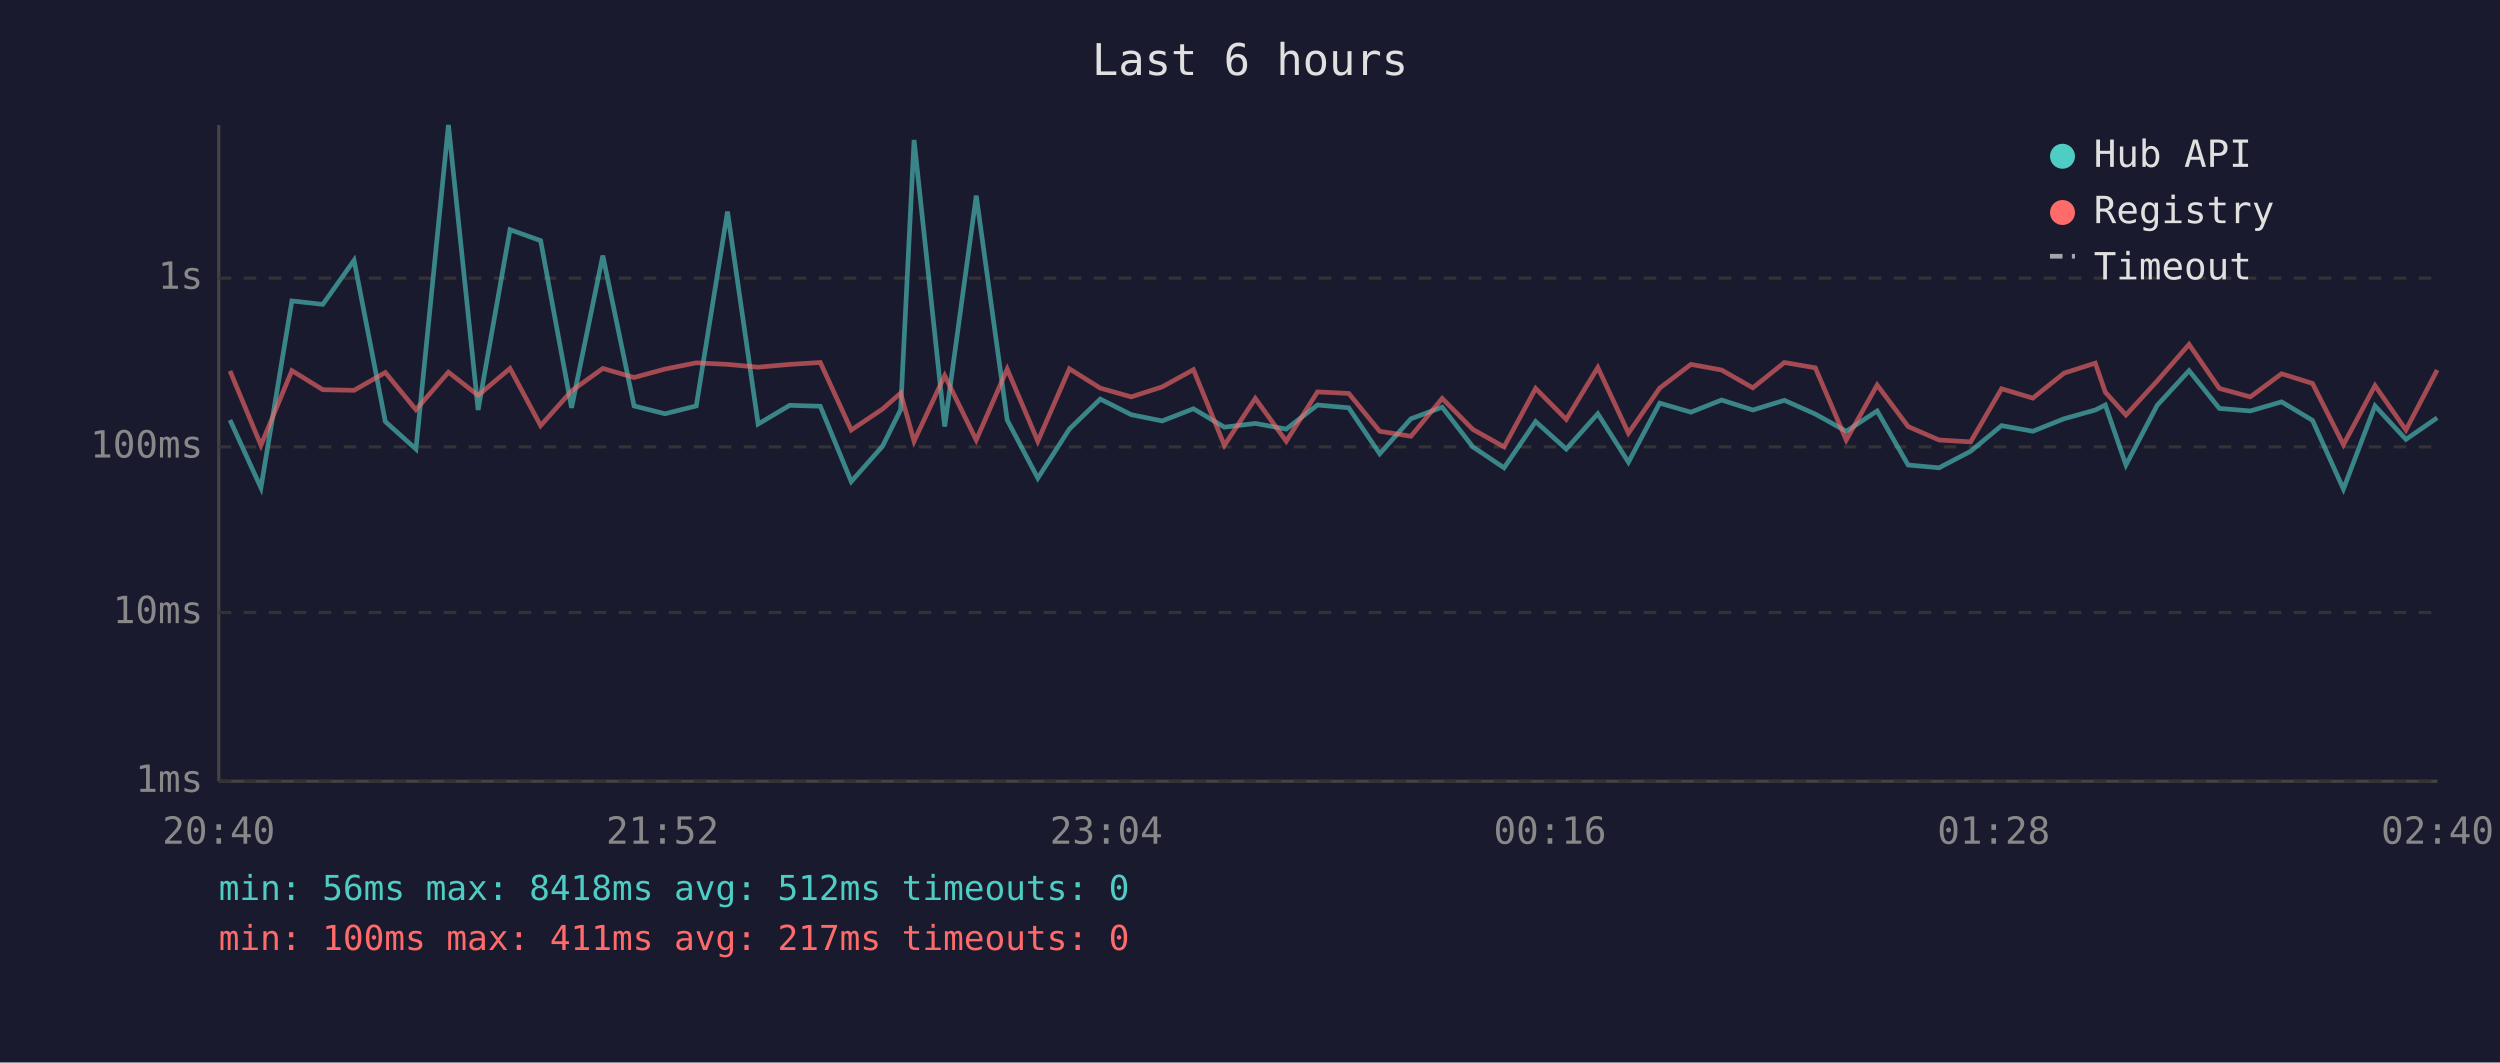
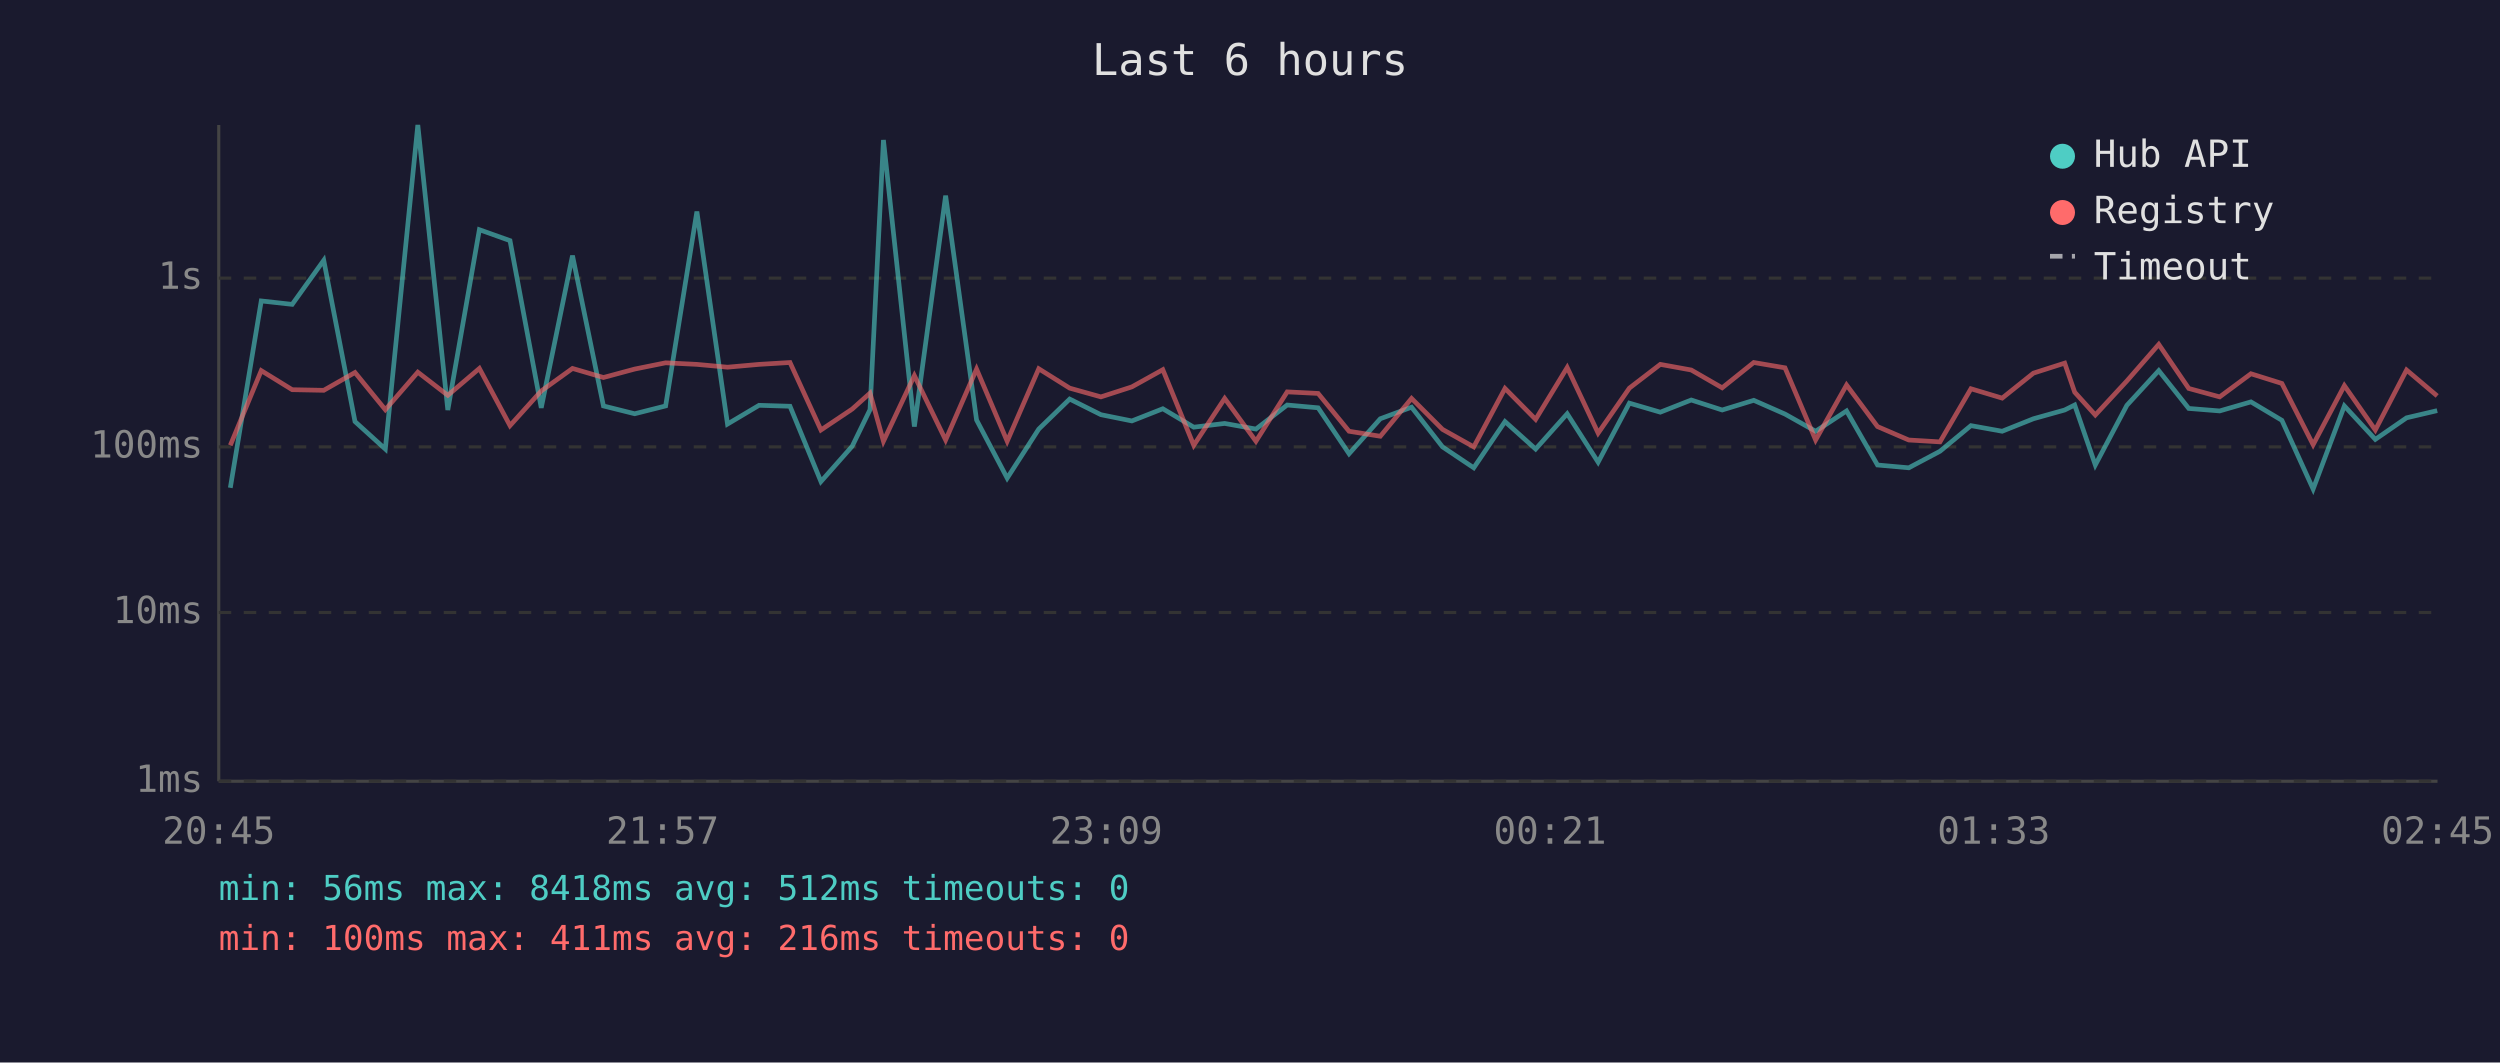
<svg xmlns="http://www.w3.org/2000/svg" viewBox="0 0 800 340" font-family="monospace" font-size="12">
  <rect width="800" height="340" fill="#1a1a2e" />
  <text x="400" y="24" fill="#e0e0e0" font-size="14" text-anchor="middle">Last 6 hours</text>
  <line x1="70" y1="40" x2="70" y2="250" stroke="#444" stroke-width="1" />
  <line x1="70" y1="250" x2="780" y2="250" stroke="#444" stroke-width="1" />
  <line x1="70" y1="250" x2="780" y2="250" stroke="#333" stroke-width="1" stroke-dasharray="4" />
  <text x="65" y="250" fill="#888" text-anchor="end" dominant-baseline="middle">1ms</text>
  <line x1="70" y1="196" x2="780" y2="196" stroke="#333" stroke-width="1" stroke-dasharray="4" />
  <text x="65" y="196" fill="#888" text-anchor="end" dominant-baseline="middle">10ms</text>
  <line x1="70" y1="143" x2="780" y2="143" stroke="#333" stroke-width="1" stroke-dasharray="4" />
  <text x="65" y="143" fill="#888" text-anchor="end" dominant-baseline="middle">100ms</text>
  <line x1="70" y1="89" x2="780" y2="89" stroke="#333" stroke-width="1" stroke-dasharray="4" />
  <text x="65" y="89" fill="#888" text-anchor="end" dominant-baseline="middle">1s</text>
-   <text x="70" y="270" fill="#888" text-anchor="middle">20:40</text>
-   <text x="212" y="270" fill="#888" text-anchor="middle">21:52</text>
-   <text x="354" y="270" fill="#888" text-anchor="middle">23:04</text>
-   <text x="496" y="270" fill="#888" text-anchor="middle">00:16</text>
-   <text x="638" y="270" fill="#888" text-anchor="middle">01:28</text>
-   <text x="780" y="270" fill="#888" text-anchor="middle">02:40</text>
-   <polyline points="73.6,134.4 83.5,156.1 93.4,96.3 103.3,97.4 113.3,83.3 123.3,134.9 133.1,143.7 143.5,40.0 153.0,131.2 163.2,73.5 173.0,77.0 182.9,130.5 192.9,81.8 202.9,129.9 212.8,132.4 222.8,129.9 232.8,67.7 242.6,135.7 252.7,129.7 262.5,130.0 272.4,154.1 282.4,142.8 288.2,131.1 292.5,44.8 302.3,136.5 312.4,62.6 322.3,134.4 332.1,153.0 342.2,137.3 352.1,127.7 362.0,132.7 371.9,134.7 381.9,130.8 391.8,136.7 401.7,135.5 411.6,137.3 421.6,129.6 431.6,130.5 441.5,145.2 451.5,134.0 461.5,130.3 471.3,143.0 481.3,149.7 491.4,134.9 501.2,143.7 511.3,132.4 521.1,147.9 531.1,129.0 541.1,131.9 550.9,128.0 560.9,131.2 571.0,128.1 580.9,132.5 590.8,138.0 600.7,131.5 610.6,148.8 620.5,149.7 630.6,144.4 640.5,136.2 650.5,138.0 660.5,134.0 670.5,131.2 673.7,129.6 680.3,148.8 690.3,129.7 700.5,118.6 710.2,130.7 720.1,131.5 730.1,128.6 740.0,134.5 749.9,156.5 760.0,129.9 769.9,140.6 779.9,133.7" fill="none" stroke="#4ecdc4" stroke-width="1.5" opacity="0.6" />
-   <polyline points="73.6,118.7 83.5,142.5 93.4,118.6 103.3,124.7 113.3,124.9 123.3,119.2 133.1,131.1 143.5,119.1 153.0,126.5 163.2,117.9 173.0,136.2 182.9,125.1 192.9,117.9 202.9,120.8 212.8,118.1 222.8,116.1 232.8,116.6 242.6,117.5 252.7,116.6 262.5,116.0 272.4,137.6 282.4,130.9 288.2,125.8 292.5,141.2 302.3,120.2 312.4,140.8 322.3,118.1 332.1,141.2 342.2,118.0 352.1,124.2 362.0,127.0 371.9,123.8 381.9,118.3 391.8,142.5 401.7,127.5 411.6,141.2 421.6,125.4 431.6,125.9 441.5,138.0 451.5,139.6 461.5,127.5 471.3,137.4 481.3,143.0 491.4,124.3 501.2,134.2 511.3,117.6 521.1,138.6 531.1,124.2 541.1,116.6 550.9,118.4 560.9,124.1 571.0,116.0 580.9,117.7 590.8,140.8 600.7,123.2 610.6,136.5 620.5,140.8 630.6,141.4 640.5,124.4 650.5,127.4 660.5,119.4 670.5,116.2 673.7,125.5 680.3,132.8 690.3,121.9 700.5,110.2 710.2,124.3 720.1,127.0 730.1,119.6 740.0,122.7 749.9,142.3 760.0,123.4 769.9,137.6 779.9,118.4" fill="none" stroke="#ff6b6b" stroke-width="1.5" opacity="0.6" />
+   <text x="70" y="270" fill="#888" text-anchor="middle">20:45</text>
+   <text x="212" y="270" fill="#888" text-anchor="middle">21:57</text>
+   <text x="354" y="270" fill="#888" text-anchor="middle">23:09</text>
+   <text x="496" y="270" fill="#888" text-anchor="middle">00:21</text>
+   <text x="638" y="270" fill="#888" text-anchor="middle">01:33</text>
+   <text x="780" y="270" fill="#888" text-anchor="middle">02:45</text>
+   <polyline points="73.7,156.1 83.6,96.3 93.5,97.4 103.6,83.3 113.6,134.9 123.3,143.7 133.7,40.0 143.3,131.2 153.4,73.5 163.2,77.0 173.2,130.5 183.2,81.8 193.1,129.9 203.1,132.4 213.0,129.9 223.0,67.7 232.8,135.7 242.9,129.7 252.8,130.0 262.7,154.1 272.7,142.8 278.4,131.1 282.7,44.8 292.6,136.5 302.6,62.6 312.5,134.4 322.3,153.0 332.4,137.3 342.3,127.7 352.3,132.7 362.2,134.7 372.1,130.8 382.0,136.7 391.9,135.5 401.9,137.3 411.9,129.6 421.8,130.5 431.7,145.2 441.7,134.0 451.7,130.3 461.6,143.0 471.6,149.7 481.6,134.9 491.4,143.7 501.5,132.4 511.4,147.9 521.4,129.0 531.3,131.9 541.2,128.0 551.1,131.2 561.2,128.1 571.2,132.5 581.0,138.0 590.9,131.5 600.8,148.8 610.8,149.7 620.8,144.4 630.7,136.2 640.7,138.0 650.7,134.0 660.7,131.2 663.9,129.6 670.5,148.8 680.6,129.7 690.8,118.6 700.4,130.7 710.3,131.5 720.3,128.6 730.2,134.5 740.2,156.5 750.2,129.9 760.1,140.6 770.1,133.7 779.9,131.4" fill="none" stroke="#4ecdc4" stroke-width="1.5" opacity="0.6" />
+   <polyline points="73.7,142.5 83.6,118.6 93.5,124.7 103.6,124.9 113.6,119.2 123.3,131.1 133.7,119.1 143.3,126.5 153.4,117.9 163.2,136.2 173.2,125.1 183.2,117.9 193.1,120.8 203.1,118.1 213.0,116.1 223.0,116.6 232.8,117.5 242.9,116.6 252.8,116.0 262.7,137.6 272.7,130.9 278.4,125.8 282.7,141.2 292.6,120.2 302.6,140.8 312.5,118.1 322.3,141.2 332.4,118.0 342.3,124.2 352.3,127.0 362.2,123.8 372.1,118.3 382.0,142.5 391.9,127.5 401.9,141.2 411.9,125.4 421.8,125.9 431.7,138.0 441.7,139.6 451.7,127.5 461.6,137.4 471.6,143.0 481.6,124.3 491.4,134.2 501.5,117.6 511.4,138.6 521.4,124.2 531.3,116.6 541.2,118.4 551.1,124.1 561.2,116.0 571.2,117.7 581.0,140.8 590.9,123.2 600.8,136.5 610.8,140.8 620.8,141.4 630.7,124.4 640.7,127.4 650.7,119.4 660.7,116.2 663.9,125.5 670.5,132.8 680.6,121.9 690.8,110.2 700.4,124.3 710.3,127.0 720.3,119.6 730.2,122.7 740.2,142.3 750.2,123.4 760.1,137.6 770.1,118.4 779.9,126.7" fill="none" stroke="#ff6b6b" stroke-width="1.5" opacity="0.6" />
  <circle cx="660" cy="50" r="4" fill="#4ecdc4" />
  <text x="670" y="50" fill="#e0e0e0" dominant-baseline="middle">Hub API</text>
  <circle cx="660" cy="68" r="4" fill="#ff6b6b" />
  <text x="670" y="68" fill="#e0e0e0" dominant-baseline="middle">Registry</text>
  <line x1="656" y1="82" x2="664" y2="82" stroke="#e0e0e0" stroke-width="1.5" stroke-dasharray="4,3" opacity="0.7" />
  <text x="670" y="86" fill="#e0e0e0" dominant-baseline="middle">Timeout</text>
  <text x="70" y="288" fill="#4ecdc4" font-size="11">min: 56ms  max: 8418ms  avg: 512ms  timeouts: 0</text>
-   <text x="70" y="304" fill="#ff6b6b" font-size="11">min: 100ms  max: 411ms  avg: 217ms  timeouts: 0</text>
+   <text x="70" y="304" fill="#ff6b6b" font-size="11">min: 100ms  max: 411ms  avg: 216ms  timeouts: 0</text>
</svg>
